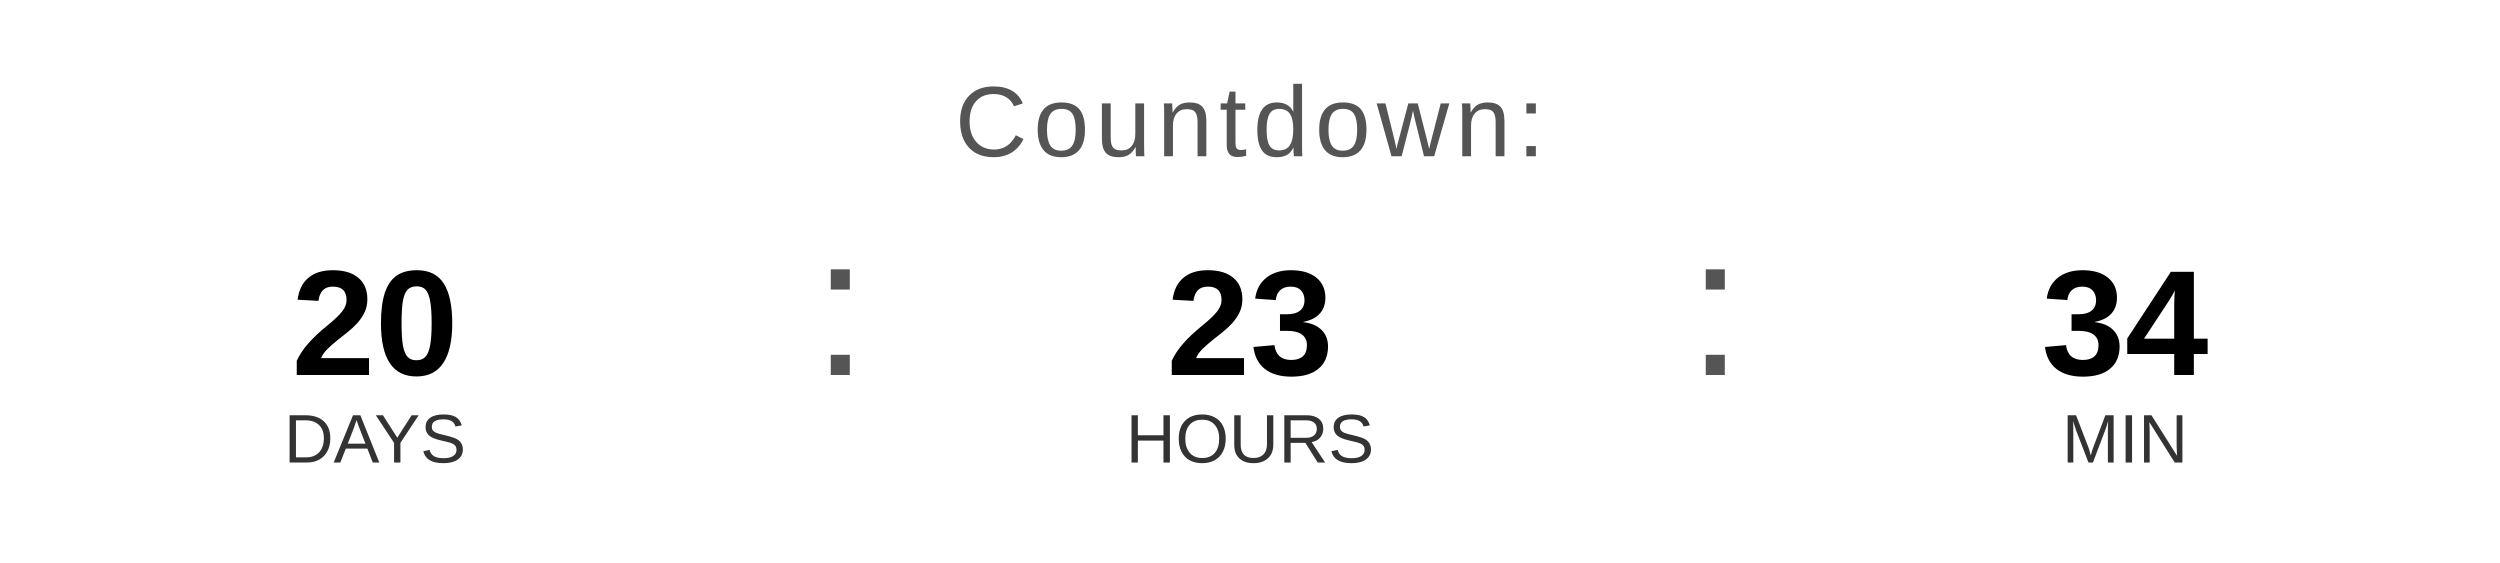
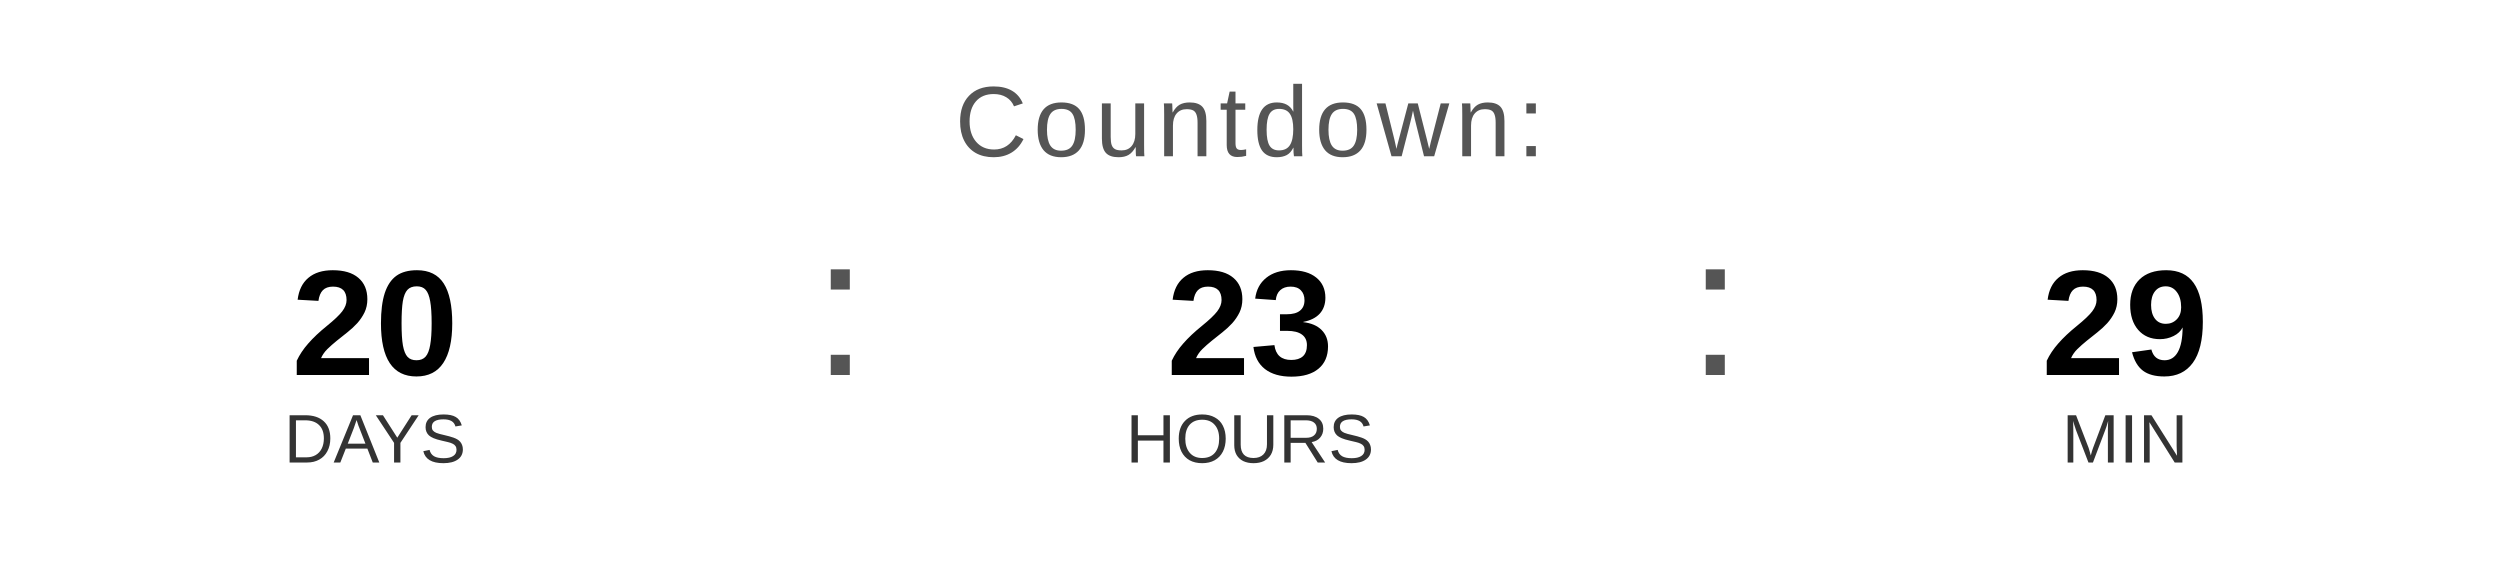
<svg xmlns="http://www.w3.org/2000/svg" width="400" height="90" viewBox="0 0 400 90">
  <text x="200" y="25" font-family="Arial, Helvetica, sans-serif" font-size="16" fill="#555555" text-anchor="middle" letter-spacing="1">
    Countdown:
  </text>
  <text x="60" y="60" font-family="Arial, Helvetica, sans-serif" font-size="24" font-weight="bold" fill="#000000" text-anchor="middle">20</text>
  <text x="60" y="74" font-family="Arial, Helvetica, sans-serif" font-size="11" fill="#333333" text-anchor="middle">DAYS</text>
  <text x="130" y="60" font-family="Arial, sans-serif" font-size="32" fill="#555555">:</text>
  <text x="200" y="60" font-family="Arial, Helvetica, sans-serif" font-size="24" font-weight="bold" fill="#000000" text-anchor="middle">23</text>
  <text x="200" y="74" font-family="Arial, Helvetica, sans-serif" font-size="11" fill="#333333" text-anchor="middle">HOURS</text>
  <text x="270" y="60" font-family="Arial, sans-serif" font-size="32" fill="#555555">:</text>
-   <text x="340" y="60" font-family="Arial, Helvetica, sans-serif" font-size="24" font-weight="bold" fill="#000000" text-anchor="middle">34</text>
+   <text x="340" y="60" font-family="Arial, Helvetica, sans-serif" font-size="24" font-weight="bold" fill="#000000" text-anchor="middle">29</text>
  <text x="340" y="74" font-family="Arial, Helvetica, sans-serif" font-size="11" fill="#333333" text-anchor="middle">MIN</text>
</svg>
